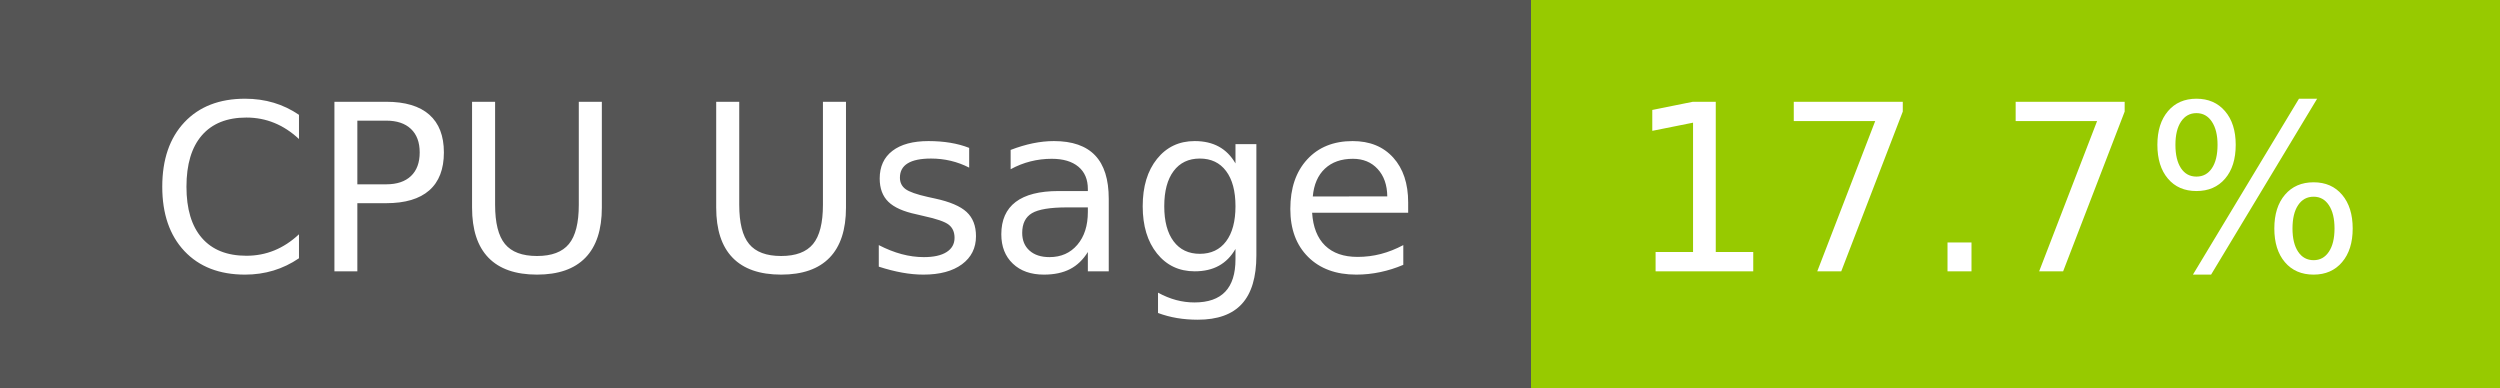
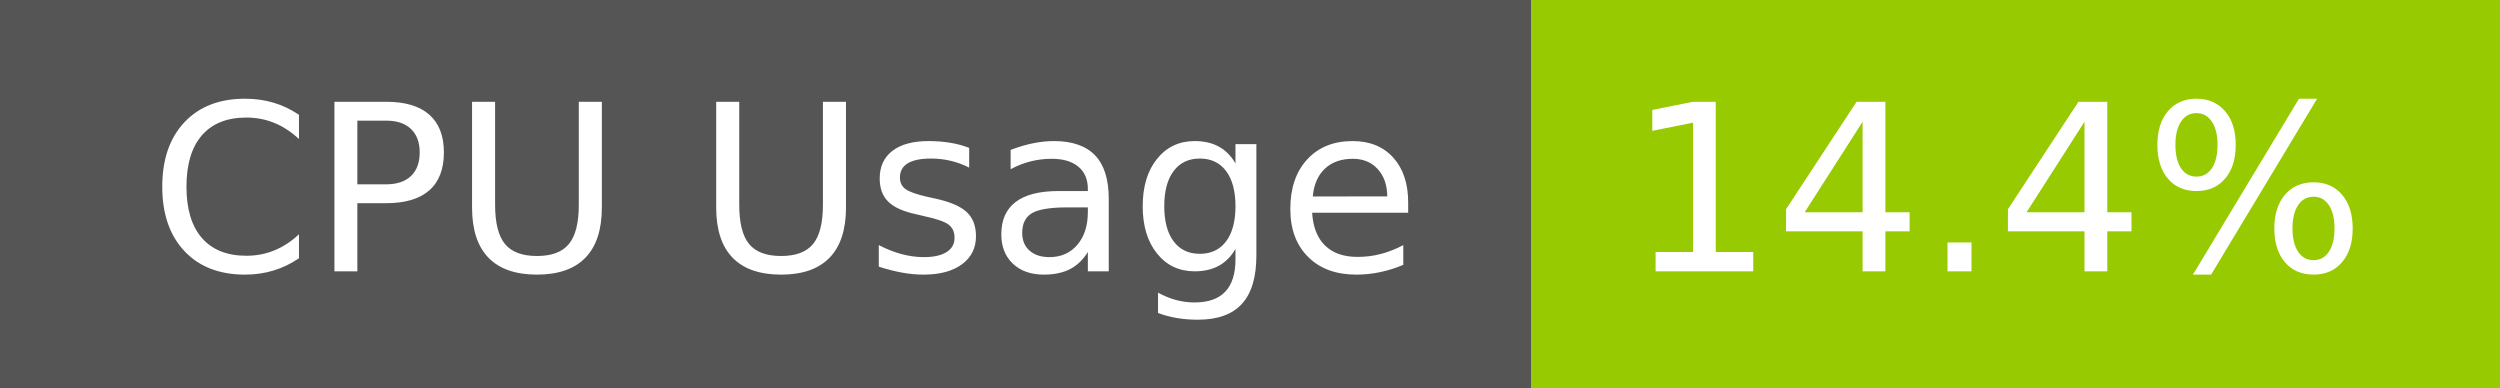
- <svg xmlns="http://www.w3.org/2000/svg" width="129" height="20" role="img" aria-label="CPU Usage: 17.7%">
+ <svg xmlns="http://www.w3.org/2000/svg" width="129" height="20" role="img" aria-label="CPU Usage: 14.4%">
  <g shape-rendering="crispEdges">
    <rect width="79" height="20" fill="#555" />
    <rect x="79" width="50" height="20" fill="#97ca00" />
  </g>
  <g fill="#fff" text-anchor="middle" font-family="Verdana,Geneva,DejaVu Sans,sans-serif" text-rendering="geometricPrecision" font-size="120">
    <text x="405" y="140" transform="scale(.1)" fill="#fff" textLength="665">CPU Usage</text>
-     <text x="1030" y="140" transform="scale(.1)" fill="#fff" textLength="390">17.7%</text>
+     <text x="1030" y="140" transform="scale(.1)" fill="#fff" textLength="390">14.4%</text>
  </g>
</svg>
